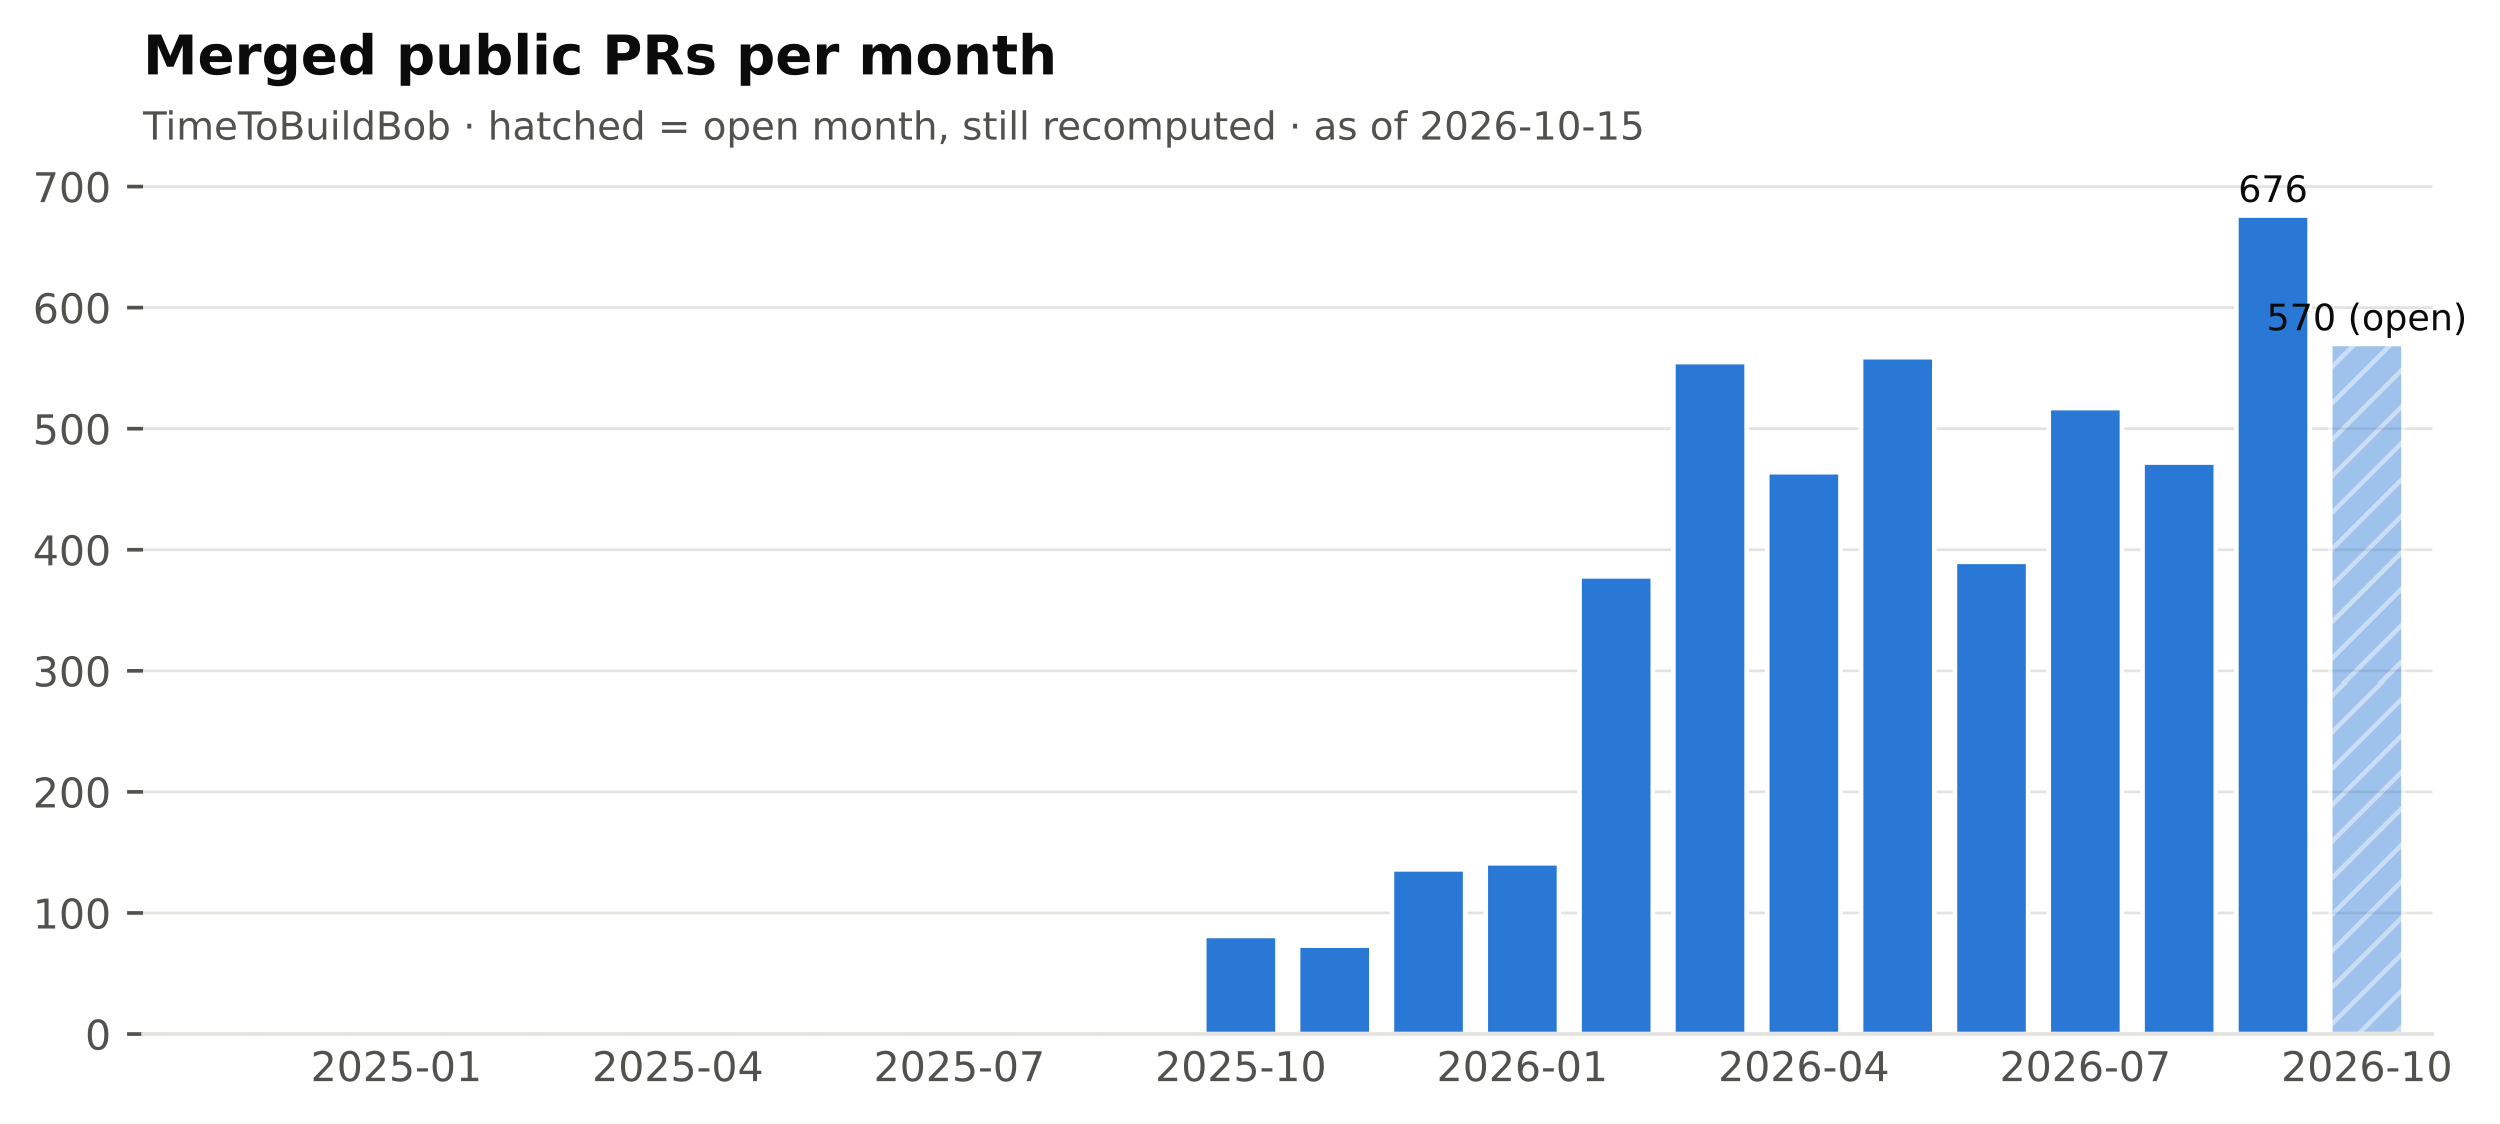
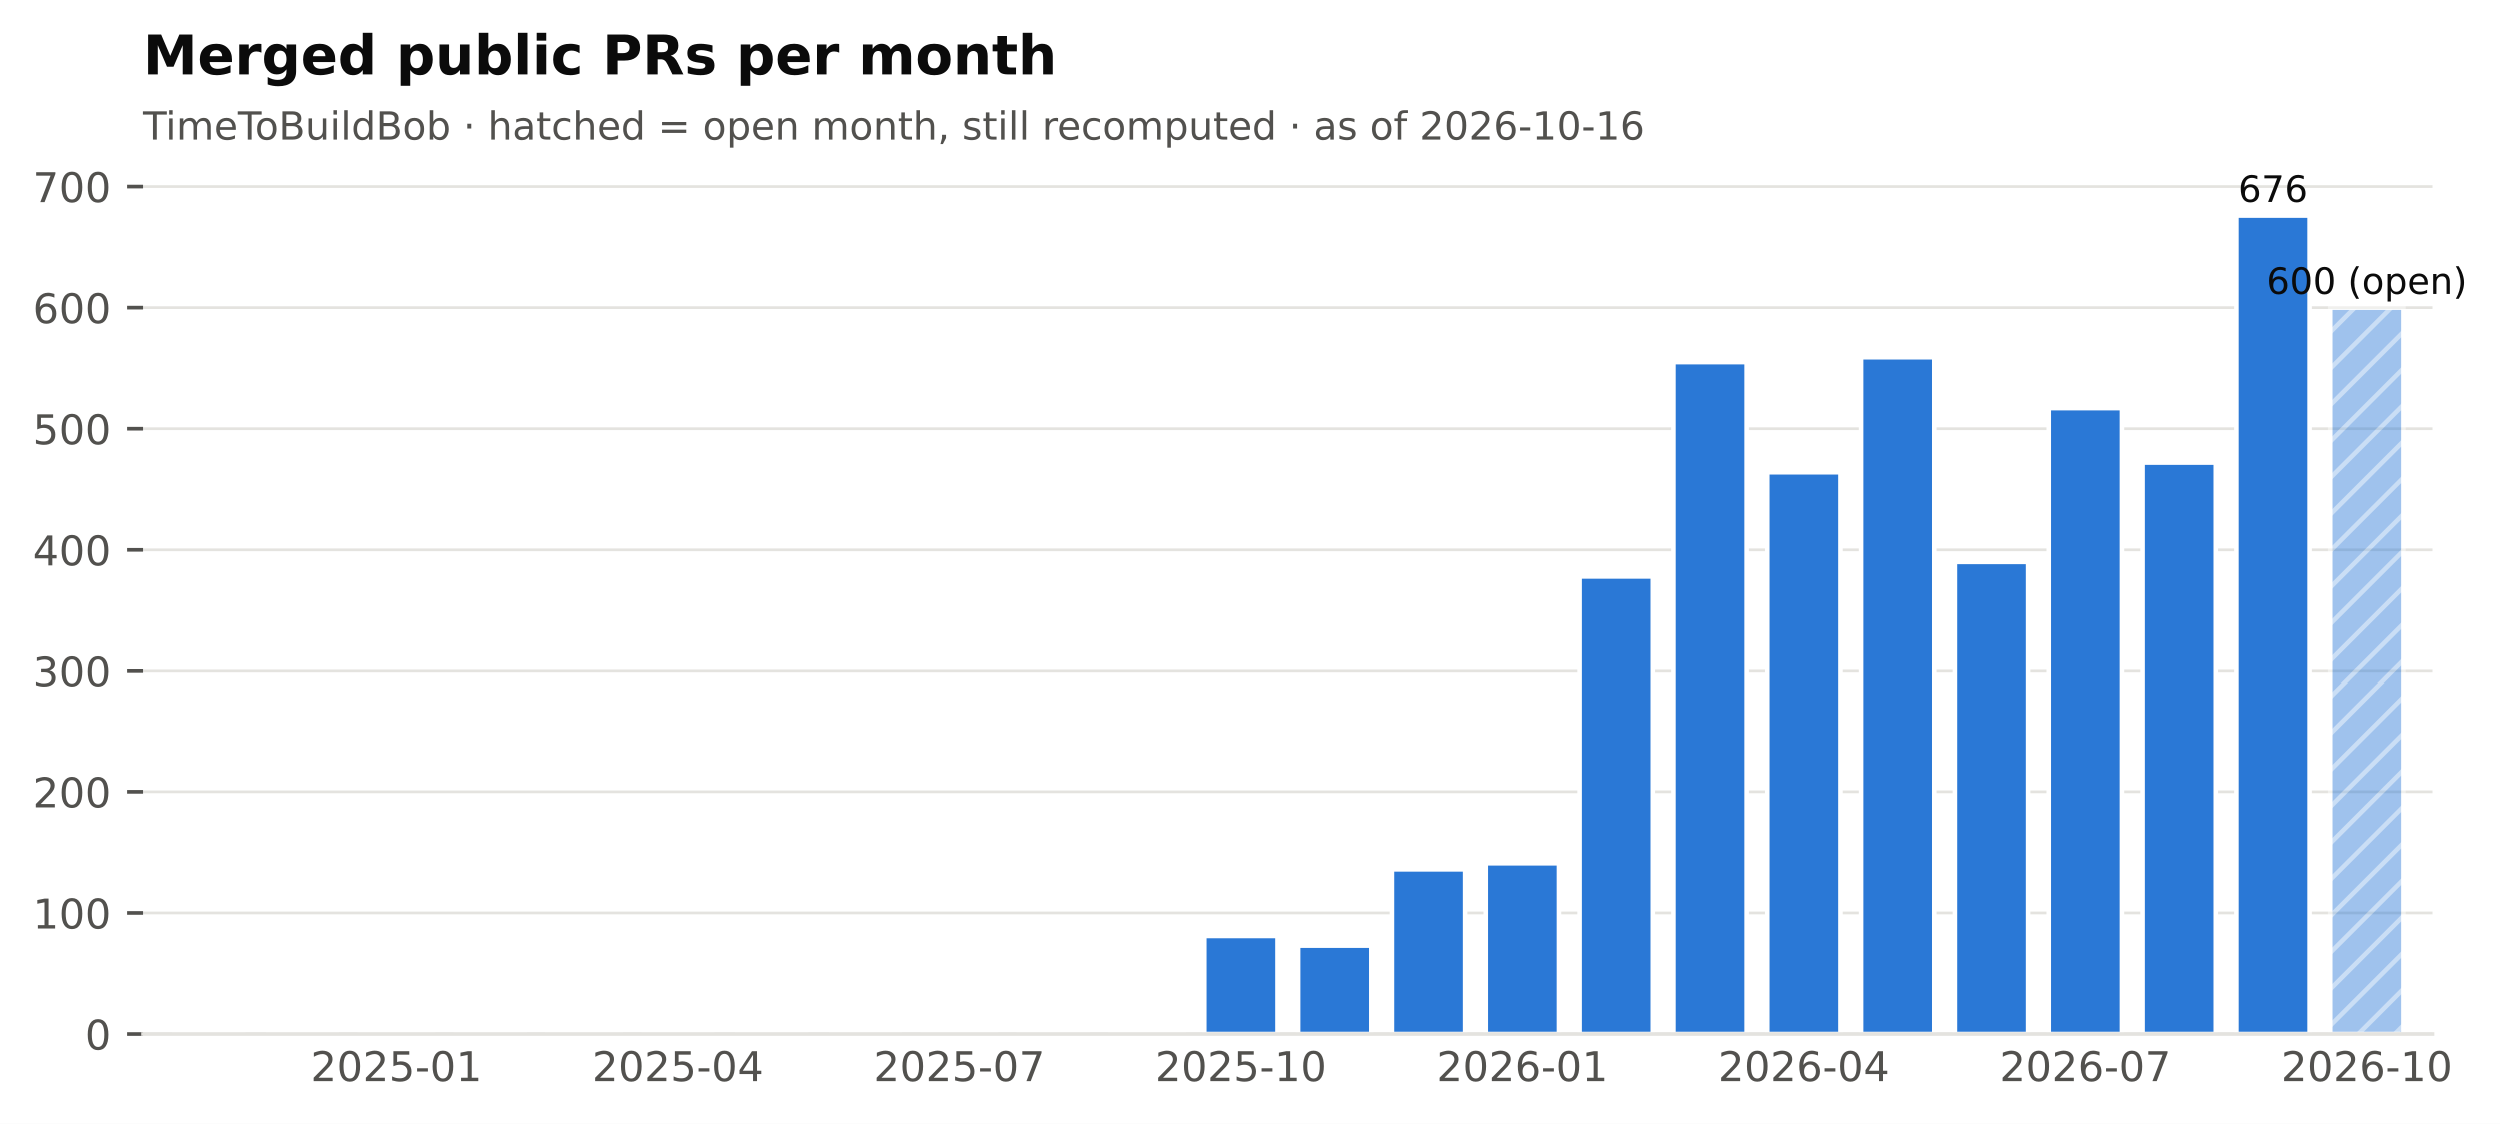
<svg xmlns="http://www.w3.org/2000/svg" xmlns:xlink="http://www.w3.org/1999/xlink" width="548.382pt" height="246.514pt" viewBox="0 0 548.382 246.514" version="1.1">
  <defs>
    <style type="text/css">*{stroke-linejoin: round; stroke-linecap: butt}</style>
  </defs>
  <g id="figure_1">
    <g id="patch_1">
      <path d="M 0 246.514  L 548.382 246.514  L 548.382 0  L 0 0  z " style="fill: #ffffff" />
    </g>
    <g id="axes_1">
      <g id="patch_2">
        <path d="M 31.379 226.814  L 533.579 226.814  L 533.579 38.318  L 31.379 38.318  z " style="fill: #ffffff" />
      </g>
      <g id="matplotlib.axis_1">
        <g id="xtick_1">
          <g id="line2d_1" />
          <g id="text_1">
            <text style="font-size: 9px; font-family: 'DejaVu Sans'; text-anchor: middle; fill: #52514e" x="86.95" y="237.152" transform="rotate(-0 86.95006 237.152)">2025-01</text>
          </g>
        </g>
        <g id="xtick_2">
          <g id="line2d_2" />
          <g id="text_2">
            <text style="font-size: 9px; font-family: 'DejaVu Sans'; text-anchor: middle; fill: #52514e" x="148.696" y="237.152" transform="rotate(-0 148.696 237.152)">2025-04</text>
          </g>
        </g>
        <g id="xtick_3">
          <g id="line2d_3" />
          <g id="text_3">
            <text style="font-size: 9px; font-family: 'DejaVu Sans'; text-anchor: middle; fill: #52514e" x="210.442" y="237.152" transform="rotate(-0 210.4419 237.152)">2025-07</text>
          </g>
        </g>
        <g id="xtick_4">
          <g id="line2d_4" />
          <g id="text_4">
            <text style="font-size: 9px; font-family: 'DejaVu Sans'; text-anchor: middle; fill: #52514e" x="272.188" y="237.152" transform="rotate(-0 272.1878 237.152)">2025-10</text>
          </g>
        </g>
        <g id="xtick_5">
          <g id="line2d_5" />
          <g id="text_5">
            <text style="font-size: 9px; font-family: 'DejaVu Sans'; text-anchor: middle; fill: #52514e" x="333.934" y="237.152" transform="rotate(-0 333.9337 237.152)">2026-01</text>
          </g>
        </g>
        <g id="xtick_6">
          <g id="line2d_6" />
          <g id="text_6">
            <text style="font-size: 9px; font-family: 'DejaVu Sans'; text-anchor: middle; fill: #52514e" x="395.68" y="237.152" transform="rotate(-0 395.6796 237.152)">2026-04</text>
          </g>
        </g>
        <g id="xtick_7">
          <g id="line2d_7" />
          <g id="text_7">
            <text style="font-size: 9px; font-family: 'DejaVu Sans'; text-anchor: middle; fill: #52514e" x="457.425" y="237.152" transform="rotate(-0 457.4255 237.152)">2026-07</text>
          </g>
        </g>
        <g id="xtick_8">
          <g id="line2d_8" />
          <g id="text_8">
            <text style="font-size: 9px; font-family: 'DejaVu Sans'; text-anchor: middle; fill: #52514e" x="519.171" y="237.152" transform="rotate(-0 519.1714 237.152)">2026-10</text>
          </g>
        </g>
      </g>
      <g id="matplotlib.axis_2">
        <g id="ytick_1">
          <g id="line2d_9">
            <path d="M 31.379 226.814  L 533.579 226.814  " clip-path="url(#pf2102f68cb)" style="fill: none; stroke: #e4e3df; stroke-width: 0.6; stroke-linecap: square" />
          </g>
          <g id="line2d_10">
            <defs>
              <path id="m0b5e856ea1" d="M 0 0  L -3.5 0  " style="stroke: #52514e; stroke-width: 0.8" />
            </defs>
            <g>
              <use xlink:href="#m0b5e856ea1" x="31.379" y="226.814" style="fill: #52514e; stroke: #52514e; stroke-width: 0.8" />
            </g>
          </g>
          <g id="text_9">
            <text style="font-size: 9px; font-family: 'DejaVu Sans'; text-anchor: end; fill: #52514e" x="24.379" y="230.233" transform="rotate(-0 24.37875 230.2331)">0</text>
          </g>
        </g>
        <g id="ytick_2">
          <g id="line2d_11">
            <path d="M 31.379 200.258  L 533.579 200.258  " clip-path="url(#pf2102f68cb)" style="fill: none; stroke: #e4e3df; stroke-width: 0.6; stroke-linecap: square" />
          </g>
          <g id="line2d_12">
            <g>
              <use xlink:href="#m0b5e856ea1" x="31.379" y="200.258" style="fill: #52514e; stroke: #52514e; stroke-width: 0.8" />
            </g>
          </g>
          <g id="text_10">
            <text style="font-size: 9px; font-family: 'DejaVu Sans'; text-anchor: end; fill: #52514e" x="24.379" y="203.677" transform="rotate(-0 24.37875 203.6769)">100</text>
          </g>
        </g>
        <g id="ytick_3">
          <g id="line2d_13">
            <path d="M 31.379 173.702  L 533.579 173.702  " clip-path="url(#pf2102f68cb)" style="fill: none; stroke: #e4e3df; stroke-width: 0.6; stroke-linecap: square" />
          </g>
          <g id="line2d_14">
            <g>
              <use xlink:href="#m0b5e856ea1" x="31.379" y="173.702" style="fill: #52514e; stroke: #52514e; stroke-width: 0.8" />
            </g>
          </g>
          <g id="text_11">
            <text style="font-size: 9px; font-family: 'DejaVu Sans'; text-anchor: end; fill: #52514e" x="24.379" y="177.121" transform="rotate(-0 24.37875 177.1206)">200</text>
          </g>
        </g>
        <g id="ytick_4">
          <g id="line2d_15">
            <path d="M 31.379 147.145  L 533.579 147.145  " clip-path="url(#pf2102f68cb)" style="fill: none; stroke: #e4e3df; stroke-width: 0.6; stroke-linecap: square" />
          </g>
          <g id="line2d_16">
            <g>
              <use xlink:href="#m0b5e856ea1" x="31.379" y="147.145" style="fill: #52514e; stroke: #52514e; stroke-width: 0.8" />
            </g>
          </g>
          <g id="text_12">
            <text style="font-size: 9px; font-family: 'DejaVu Sans'; text-anchor: end; fill: #52514e" x="24.379" y="150.564" transform="rotate(-0 24.37875 150.5644)">300</text>
          </g>
        </g>
        <g id="ytick_5">
          <g id="line2d_17">
            <path d="M 31.379 120.589  L 533.579 120.589  " clip-path="url(#pf2102f68cb)" style="fill: none; stroke: #e4e3df; stroke-width: 0.6; stroke-linecap: square" />
          </g>
          <g id="line2d_18">
            <g>
              <use xlink:href="#m0b5e856ea1" x="31.379" y="120.589" style="fill: #52514e; stroke: #52514e; stroke-width: 0.8" />
            </g>
          </g>
          <g id="text_13">
            <text style="font-size: 9px; font-family: 'DejaVu Sans'; text-anchor: end; fill: #52514e" x="24.379" y="124.008" transform="rotate(-0 24.37875 124.0082)">400</text>
          </g>
        </g>
        <g id="ytick_6">
          <g id="line2d_19">
            <path d="M 31.379 94.033  L 533.579 94.033  " clip-path="url(#pf2102f68cb)" style="fill: none; stroke: #e4e3df; stroke-width: 0.6; stroke-linecap: square" />
          </g>
          <g id="line2d_20">
            <g>
              <use xlink:href="#m0b5e856ea1" x="31.379" y="94.033" style="fill: #52514e; stroke: #52514e; stroke-width: 0.8" />
            </g>
          </g>
          <g id="text_14">
            <text style="font-size: 9px; font-family: 'DejaVu Sans'; text-anchor: end; fill: #52514e" x="24.379" y="97.452" transform="rotate(-0 24.37875 97.452)">500</text>
          </g>
        </g>
        <g id="ytick_7">
          <g id="line2d_21">
            <path d="M 31.379 67.477  L 533.579 67.477  " clip-path="url(#pf2102f68cb)" style="fill: none; stroke: #e4e3df; stroke-width: 0.6; stroke-linecap: square" />
          </g>
          <g id="line2d_22">
            <g>
              <use xlink:href="#m0b5e856ea1" x="31.379" y="67.477" style="fill: #52514e; stroke: #52514e; stroke-width: 0.8" />
            </g>
          </g>
          <g id="text_15">
            <text style="font-size: 9px; font-family: 'DejaVu Sans'; text-anchor: end; fill: #52514e" x="24.379" y="70.896" transform="rotate(-0 24.37875 70.89579)">600</text>
          </g>
        </g>
        <g id="ytick_8">
          <g id="line2d_23">
            <path d="M 31.379 40.921  L 533.579 40.921  " clip-path="url(#pf2102f68cb)" style="fill: none; stroke: #e4e3df; stroke-width: 0.6; stroke-linecap: square" />
          </g>
          <g id="line2d_24">
            <g>
              <use xlink:href="#m0b5e856ea1" x="31.379" y="40.921" style="fill: #52514e; stroke: #52514e; stroke-width: 0.8" />
            </g>
          </g>
          <g id="text_16">
            <text style="font-size: 9px; font-family: 'DejaVu Sans'; text-anchor: end; fill: #52514e" x="24.379" y="44.34" transform="rotate(-0 24.37875 44.33958)">700</text>
          </g>
        </g>
      </g>
      <g id="patch_3">
        <path d="M 37.759 226.814  L 53.813 226.814  L 53.813 226.814  L 37.759 226.814  z " clip-path="url(#pf2102f68cb)" style="fill: #2a78d6; stroke: #ffffff; stroke-linejoin: miter" />
      </g>
      <g id="patch_4">
        <path d="M 58.341 226.814  L 74.395 226.814  L 74.395 226.814  L 58.341 226.814  z " clip-path="url(#pf2102f68cb)" style="fill: #2a78d6; stroke: #ffffff; stroke-linejoin: miter" />
      </g>
      <g id="patch_5">
        <path d="M 78.923 226.814  L 94.977 226.814  L 94.977 226.283  L 78.923 226.283  z " clip-path="url(#pf2102f68cb)" style="fill: #2a78d6; stroke: #ffffff; stroke-linejoin: miter" />
      </g>
      <g id="patch_6">
        <path d="M 99.505 226.814  L 115.559 226.814  L 115.559 226.814  L 99.505 226.814  z " clip-path="url(#pf2102f68cb)" style="fill: #2a78d6; stroke: #ffffff; stroke-linejoin: miter" />
      </g>
      <g id="patch_7">
        <path d="M 120.087 226.814  L 136.141 226.814  L 136.141 226.549  L 120.087 226.549  z " clip-path="url(#pf2102f68cb)" style="fill: #2a78d6; stroke: #ffffff; stroke-linejoin: miter" />
      </g>
      <g id="patch_8">
        <path d="M 140.669 226.814  L 156.723 226.814  L 156.723 226.814  L 140.669 226.814  z " clip-path="url(#pf2102f68cb)" style="fill: #2a78d6; stroke: #ffffff; stroke-linejoin: miter" />
      </g>
      <g id="patch_9">
        <path d="M 161.251 226.814  L 177.305 226.814  L 177.305 226.814  L 161.251 226.814  z " clip-path="url(#pf2102f68cb)" style="fill: #2a78d6; stroke: #ffffff; stroke-linejoin: miter" />
      </g>
      <g id="patch_10">
        <path d="M 181.833 226.814  L 197.887 226.814  L 197.887 226.814  L 181.833 226.814  z " clip-path="url(#pf2102f68cb)" style="fill: #2a78d6; stroke: #ffffff; stroke-linejoin: miter" />
      </g>
      <g id="patch_11">
        <path d="M 202.415 226.814  L 218.469 226.814  L 218.469 226.017  L 202.415 226.017  z " clip-path="url(#pf2102f68cb)" style="fill: #2a78d6; stroke: #ffffff; stroke-linejoin: miter" />
      </g>
      <g id="patch_12">
        <path d="M 222.997 226.814  L 239.051 226.814  L 239.051 226.814  L 222.997 226.814  z " clip-path="url(#pf2102f68cb)" style="fill: #2a78d6; stroke: #ffffff; stroke-linejoin: miter" />
      </g>
      <g id="patch_13">
        <path d="M 243.579 226.814  L 259.633 226.814  L 259.633 226.283  L 243.579 226.283  z " clip-path="url(#pf2102f68cb)" style="fill: #2a78d6; stroke: #ffffff; stroke-linejoin: miter" />
      </g>
      <g id="patch_14">
        <path d="M 264.161 226.814  L 280.215 226.814  L 280.215 205.304  L 264.161 205.304  z " clip-path="url(#pf2102f68cb)" style="fill: #2a78d6; stroke: #ffffff; stroke-linejoin: miter" />
      </g>
      <g id="patch_15">
        <path d="M 284.743 226.814  L 300.797 226.814  L 300.797 207.428  L 284.743 207.428  z " clip-path="url(#pf2102f68cb)" style="fill: #2a78d6; stroke: #ffffff; stroke-linejoin: miter" />
      </g>
      <g id="patch_16">
        <path d="M 305.325 226.814  L 321.379 226.814  L 321.379 190.698  L 305.325 190.698  z " clip-path="url(#pf2102f68cb)" style="fill: #2a78d6; stroke: #ffffff; stroke-linejoin: miter" />
      </g>
      <g id="patch_17">
        <path d="M 325.907 226.814  L 341.961 226.814  L 341.961 189.37  L 325.907 189.37  z " clip-path="url(#pf2102f68cb)" style="fill: #2a78d6; stroke: #ffffff; stroke-linejoin: miter" />
      </g>
      <g id="patch_18">
        <path d="M 346.489 226.814  L 362.543 226.814  L 362.543 126.432  L 346.489 126.432  z " clip-path="url(#pf2102f68cb)" style="fill: #2a78d6; stroke: #ffffff; stroke-linejoin: miter" />
      </g>
      <g id="patch_19">
        <path d="M 367.071 226.814  L 383.125 226.814  L 383.125 79.427  L 367.071 79.427  z " clip-path="url(#pf2102f68cb)" style="fill: #2a78d6; stroke: #ffffff; stroke-linejoin: miter" />
      </g>
      <g id="patch_20">
        <path d="M 387.653 226.814  L 403.707 226.814  L 403.707 103.593  L 387.653 103.593  z " clip-path="url(#pf2102f68cb)" style="fill: #2a78d6; stroke: #ffffff; stroke-linejoin: miter" />
      </g>
      <g id="patch_21">
        <path d="M 408.235 226.814  L 424.289 226.814  L 424.289 78.365  L 408.235 78.365  z " clip-path="url(#pf2102f68cb)" style="fill: #2a78d6; stroke: #ffffff; stroke-linejoin: miter" />
      </g>
      <g id="patch_22">
        <path d="M 428.817 226.814  L 444.87 226.814  L 444.87 123.245  L 428.817 123.245  z " clip-path="url(#pf2102f68cb)" style="fill: #2a78d6; stroke: #ffffff; stroke-linejoin: miter" />
      </g>
      <g id="patch_23">
        <path d="M 449.399 226.814  L 465.452 226.814  L 465.452 89.519  L 449.399 89.519  z " clip-path="url(#pf2102f68cb)" style="fill: #2a78d6; stroke: #ffffff; stroke-linejoin: miter" />
      </g>
      <g id="patch_24">
        <path d="M 469.98 226.814  L 486.034 226.814  L 486.034 101.469  L 469.98 101.469  z " clip-path="url(#pf2102f68cb)" style="fill: #2a78d6; stroke: #ffffff; stroke-linejoin: miter" />
      </g>
      <g id="patch_25">
        <path d="M 490.562 226.814  L 506.616 226.814  L 506.616 47.294  L 490.562 47.294  z " clip-path="url(#pf2102f68cb)" style="fill: #2a78d6; stroke: #ffffff; stroke-linejoin: miter" />
      </g>
      <g id="patch_26">
-         <path d="M 511.144 226.814  L 527.198 226.814  L 527.198 75.444  L 511.144 75.444  z " clip-path="url(#pf2102f68cb)" style="fill: url(#h6089867b84); opacity: 0.45; stroke: #ffffff; stroke-linejoin: miter" />
+         <path d="M 511.144 226.814  L 527.198 226.814  L 527.198 67.477  L 511.144 67.477  z " clip-path="url(#pf2102f68cb)" style="fill: url(#h6089867b84); opacity: 0.45; stroke: #ffffff; stroke-linejoin: miter" />
      </g>
      <g id="patch_27">
        <path d="M 31.379 226.814  L 533.579 226.814  " style="fill: none; stroke: #e4e3df; stroke-width: 0.8; stroke-linejoin: miter; stroke-linecap: square" />
      </g>
      <g id="text_17">
        <text style="font-size: 8px; font-family: 'DejaVu Sans'; text-anchor: middle; fill: #0b0b0b" x="498.589" y="44.294" transform="rotate(-0 498.5894 44.29413)">676</text>
      </g>
      <g id="text_18">
-         <text style="font-size: 8px; font-family: 'DejaVu Sans'; text-anchor: middle; fill: #0b0b0b" x="519.171" y="72.444" transform="rotate(-0 519.1714 72.44371)">570 (open)</text>
+         <text style="font-size: 8px; font-family: 'DejaVu Sans'; text-anchor: middle; fill: #0b0b0b" x="519.171" y="64.477" transform="rotate(-0 519.1714 64.47685)">600 (open)</text>
      </g>
      <g id="text_19">
-         <text style="font-size: 8.5px; font-family: 'DejaVu Sans'; text-anchor: start; fill: #52514e" x="31.379" y="30.621" transform="rotate(-0 31.37875 30.62125)">TimeToBuildBob · hatched = open month, still recomputed · as of 2026-10-15</text>
+         <text style="font-size: 8.5px; font-family: 'DejaVu Sans'; text-anchor: start; fill: #52514e" x="31.379" y="30.621" transform="rotate(-0 31.37875 30.62125)">TimeToBuildBob · hatched = open month, still recomputed · as of 2026-10-16</text>
      </g>
      <g id="text_20">
        <text style="font-weight: 700; font-size: 12px; font-family: 'DejaVu Sans'; text-anchor: start; fill: #0b0b0b" x="31.379" y="16.318" transform="rotate(-0 31.37875 16.31812)">Merged public PRs per month</text>
      </g>
    </g>
  </g>
  <defs>
    <clipPath id="pf2102f68cb">
      <rect x="31.379" y="38.318" width="502.2" height="188.496" />
    </clipPath>
  </defs>
  <defs>
    <pattern id="h6089867b84" patternUnits="userSpaceOnUse" x="0" y="0" width="72" height="72">
      <rect x="0" y="0" width="73" height="73" fill="#2a78d6" />
      <path d="M -36 36  L 36 -36  M -32 40  L 40 -32  M -28 44  L 44 -28  M -24 48  L 48 -24  M -20 52  L 52 -20  M -16 56  L 56 -16  M -12 60  L 60 -12  M -8 64  L 64 -8  M -4 68  L 68 -4  M 0 72  L 72 0  M 4 76  L 76 4  M 8 80  L 80 8  M 12 84  L 84 12  M 16 88  L 88 16  M 20 92  L 92 20  M 24 96  L 96 24  M 28 100  L 100 28  M 32 104  L 104 32  M 36 108  L 108 36  " style="fill: #ffffff; stroke: #ffffff; stroke-width: 1.0; stroke-linecap: butt; stroke-linejoin: miter; stroke-opacity: 0.45" />
    </pattern>
  </defs>
</svg>
